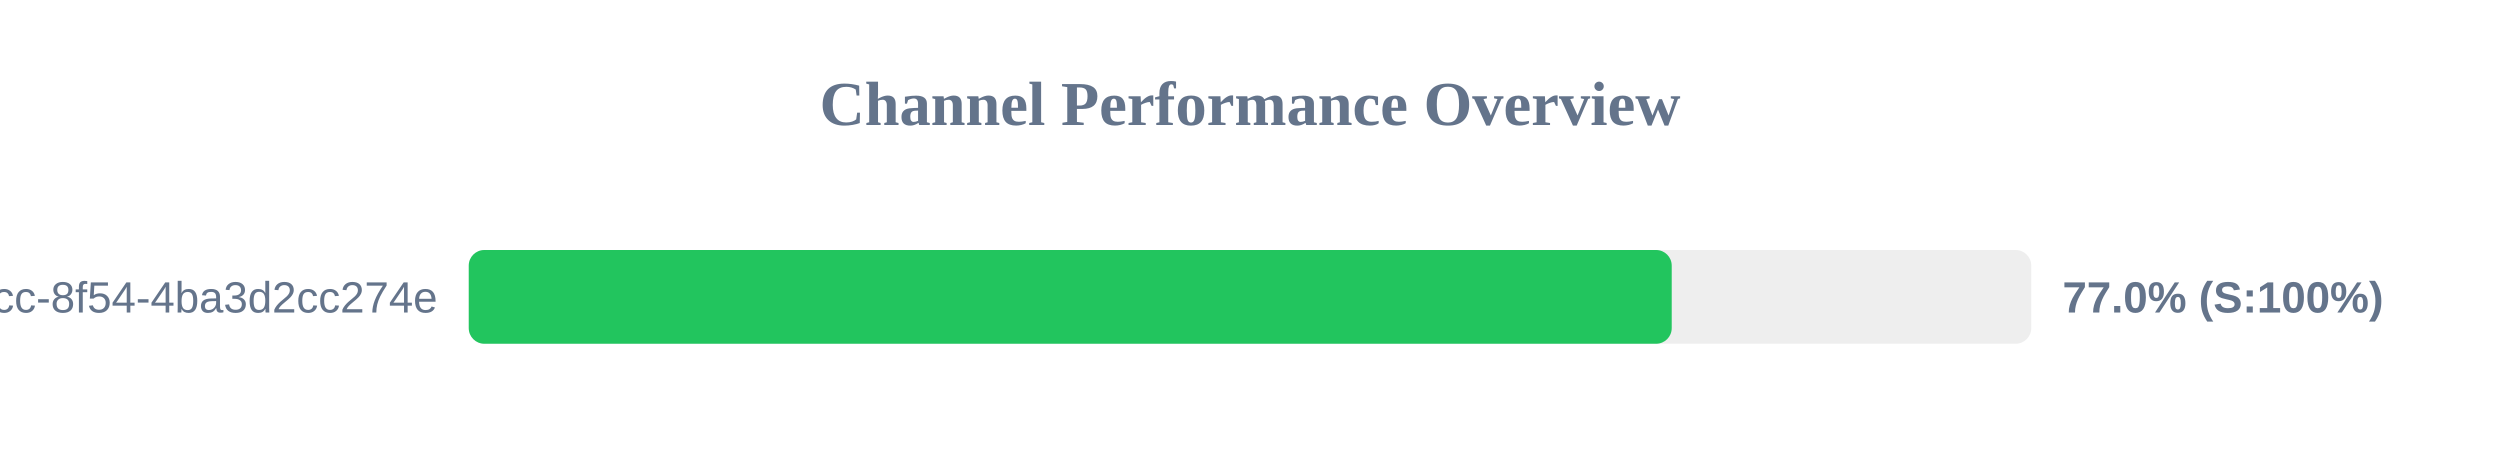
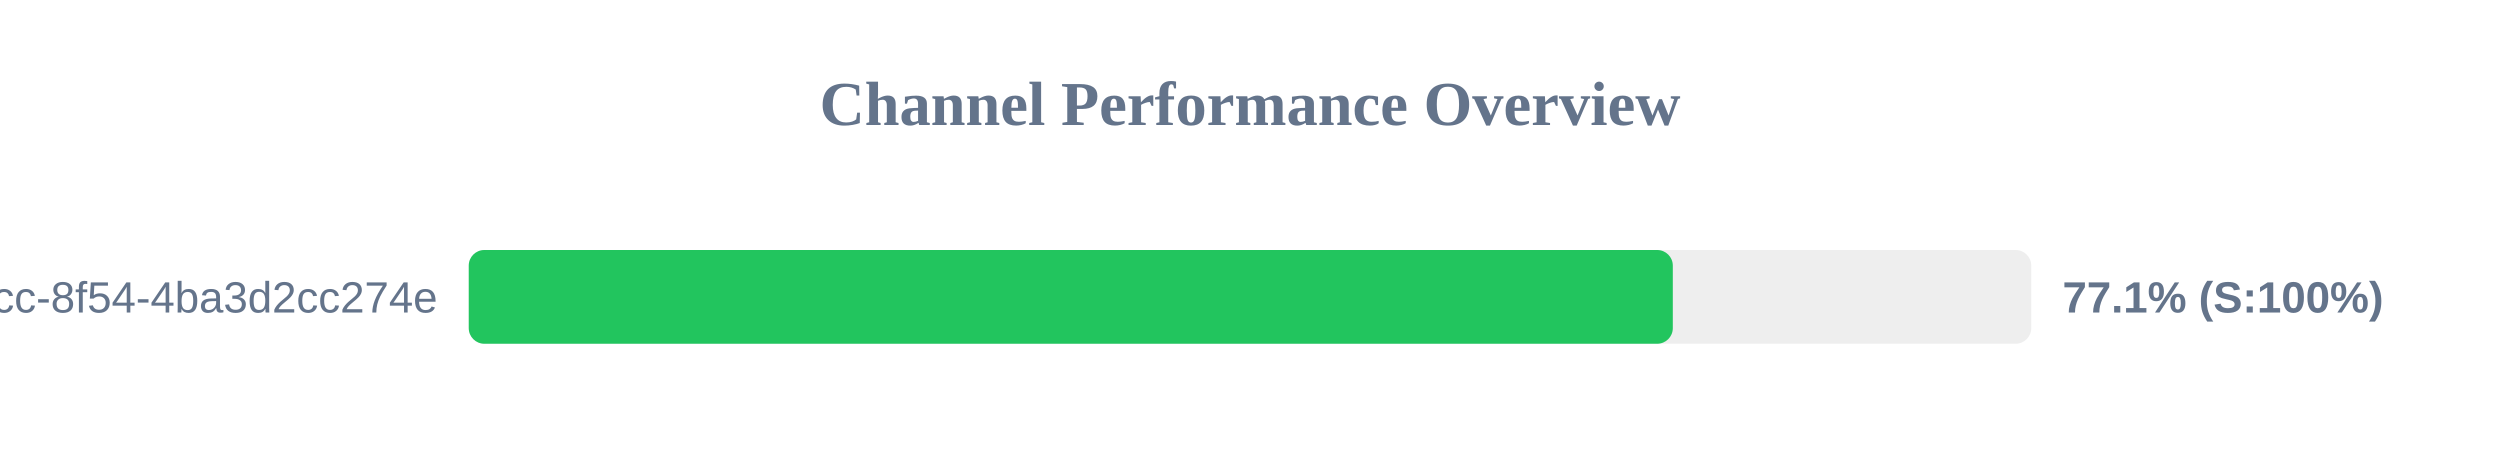
<svg xmlns="http://www.w3.org/2000/svg" width="800" height="150" version="1.1">
  <style>
        .row { font: 14px Arial; fill: #64748b; }
        .score { font: bold 14px Arial; fill: #64748b; }
    </style>
  <text x="400" y="40" text-anchor="middle" font-size="20px" font-weight="bold" fill="#64748b">Channel Performance Overview</text>
  <rect x="150" y="80" width="500" height="30" fill="#eee" rx="5" />
-   <rect x="150" y="80" width="384.95" height="30" fill="#22c55e" rx="5" />
+   <rect x="150" y="80" width="385.3" height="30" fill="#22c55e" rx="5" />
  <text x="140" y="100" text-anchor="end" class="row">?uuid=45cc0b3a-0adb-4dcc-8f54-4ba3d2cc274e</text>
-   <text x="660" y="100" text-anchor="start" class="score">77.0% (S:100%)</text>
+   <text x="660" y="100" text-anchor="start" class="score">77.1% (S:100%)</text>
</svg>
